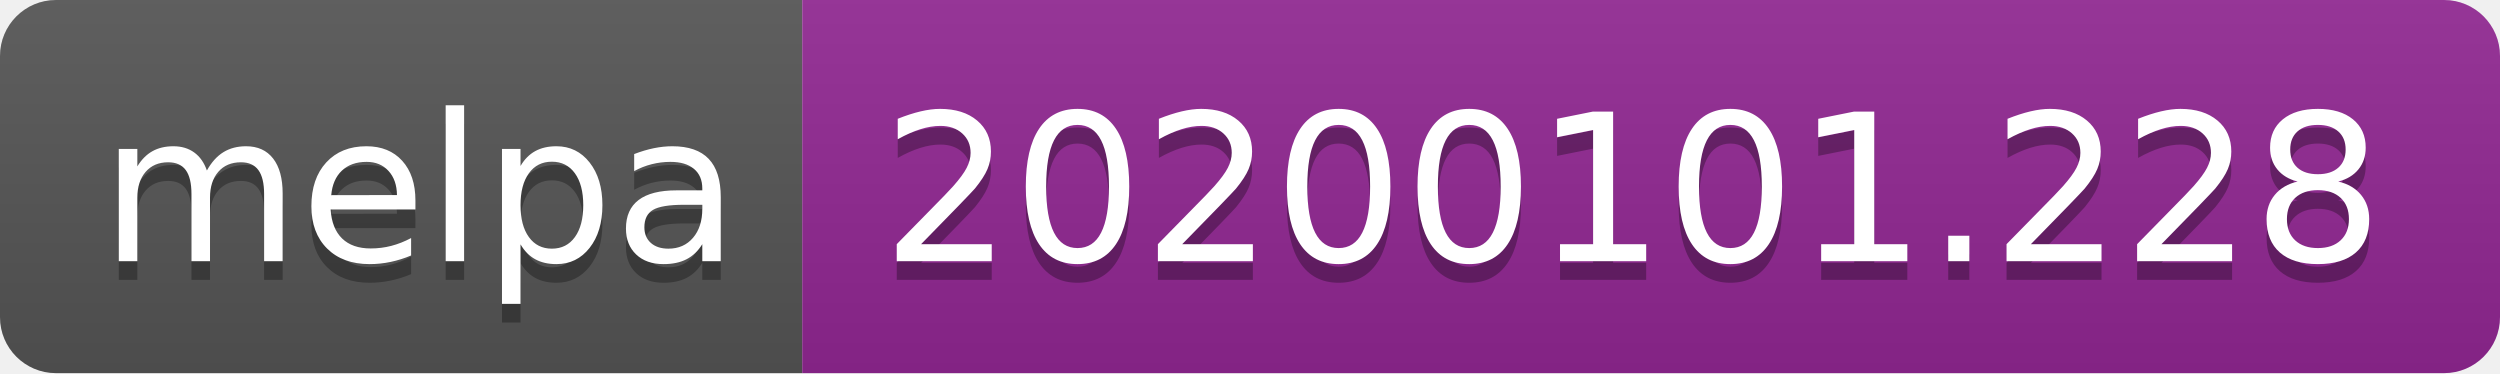
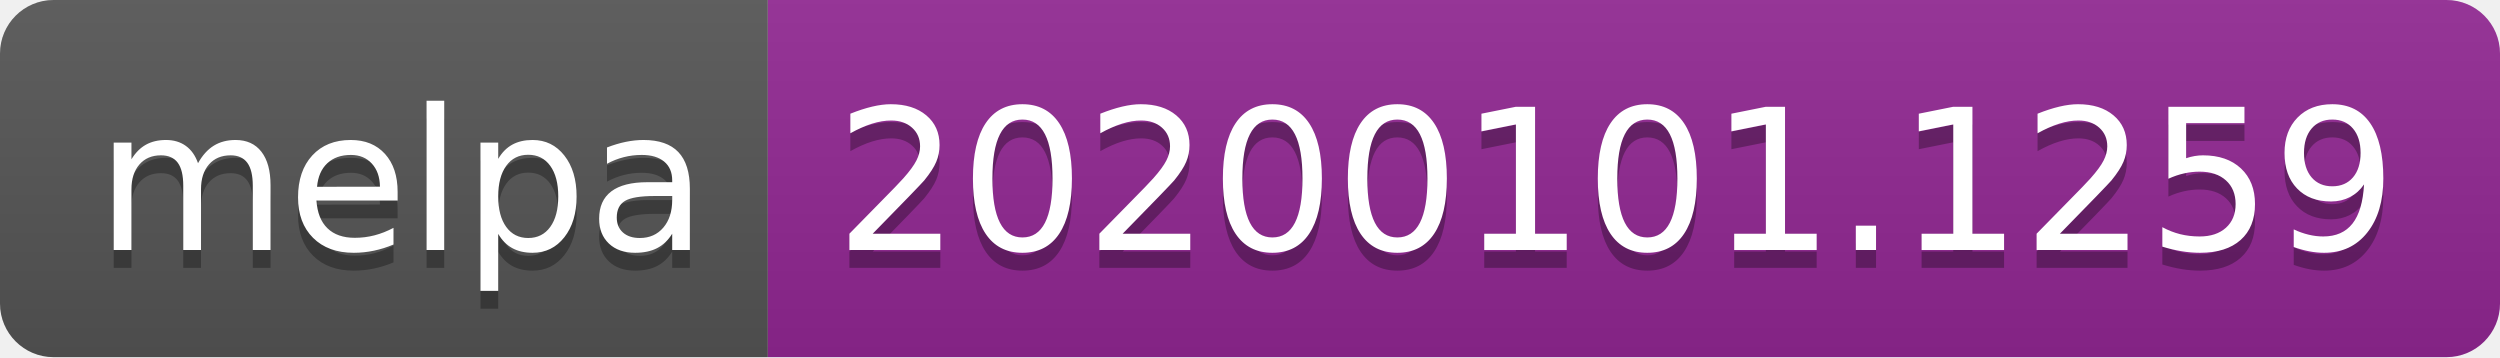
- <svg xmlns="http://www.w3.org/2000/svg" width="134" height="20">
+ <svg xmlns="http://www.w3.org/2000/svg" width="140" height="20">
  <linearGradient id="b" x2="0" y2="100%">
    <stop offset="0" stop-color="#bbb" stop-opacity=".1" />
    <stop offset="1" stop-opacity=".1" />
  </linearGradient>
  <clipPath id="a">
-     <rect width="134" height="20" rx="3" fill="#fff" />
+     <rect width="140" height="20" rx="3" fill="#fff" />
  </clipPath>
  <g clip-path="url(#a)">
    <path fill="#555" d="M0 0h43v20H0z" />
-     <path fill="#922793" d="M43 0h91v20H43z" />
-     <path fill="url(#b)" d="M0 0h134v20H0z" />
+     <path fill="#922793" d="M43 0h97v20H43z" />
+     <path fill="url(#b)" d="M0 0h140v20H0z" />
  </g>
  <g fill="#fff" text-anchor="middle" font-family="DejaVu Sans,Verdana,Geneva,sans-serif" font-size="110">
    <text x="225" y="150" fill="#010101" fill-opacity=".3" transform="scale(.1)" textLength="330">melpa</text>
    <text x="225" y="140" transform="scale(.1)" textLength="330">melpa</text>
-     <text x="875" y="150" fill="#010101" fill-opacity=".3" transform="scale(.1)" textLength="810">20200101.228</text>
-     <text x="875" y="140" transform="scale(.1)" textLength="810">20200101.228</text>
+     <text x="905" y="150" fill="#010101" fill-opacity=".3" transform="scale(.1)" textLength="870">20200101.1259</text>
+     <text x="905" y="140" transform="scale(.1)" textLength="870">20200101.1259</text>
  </g>
</svg>
